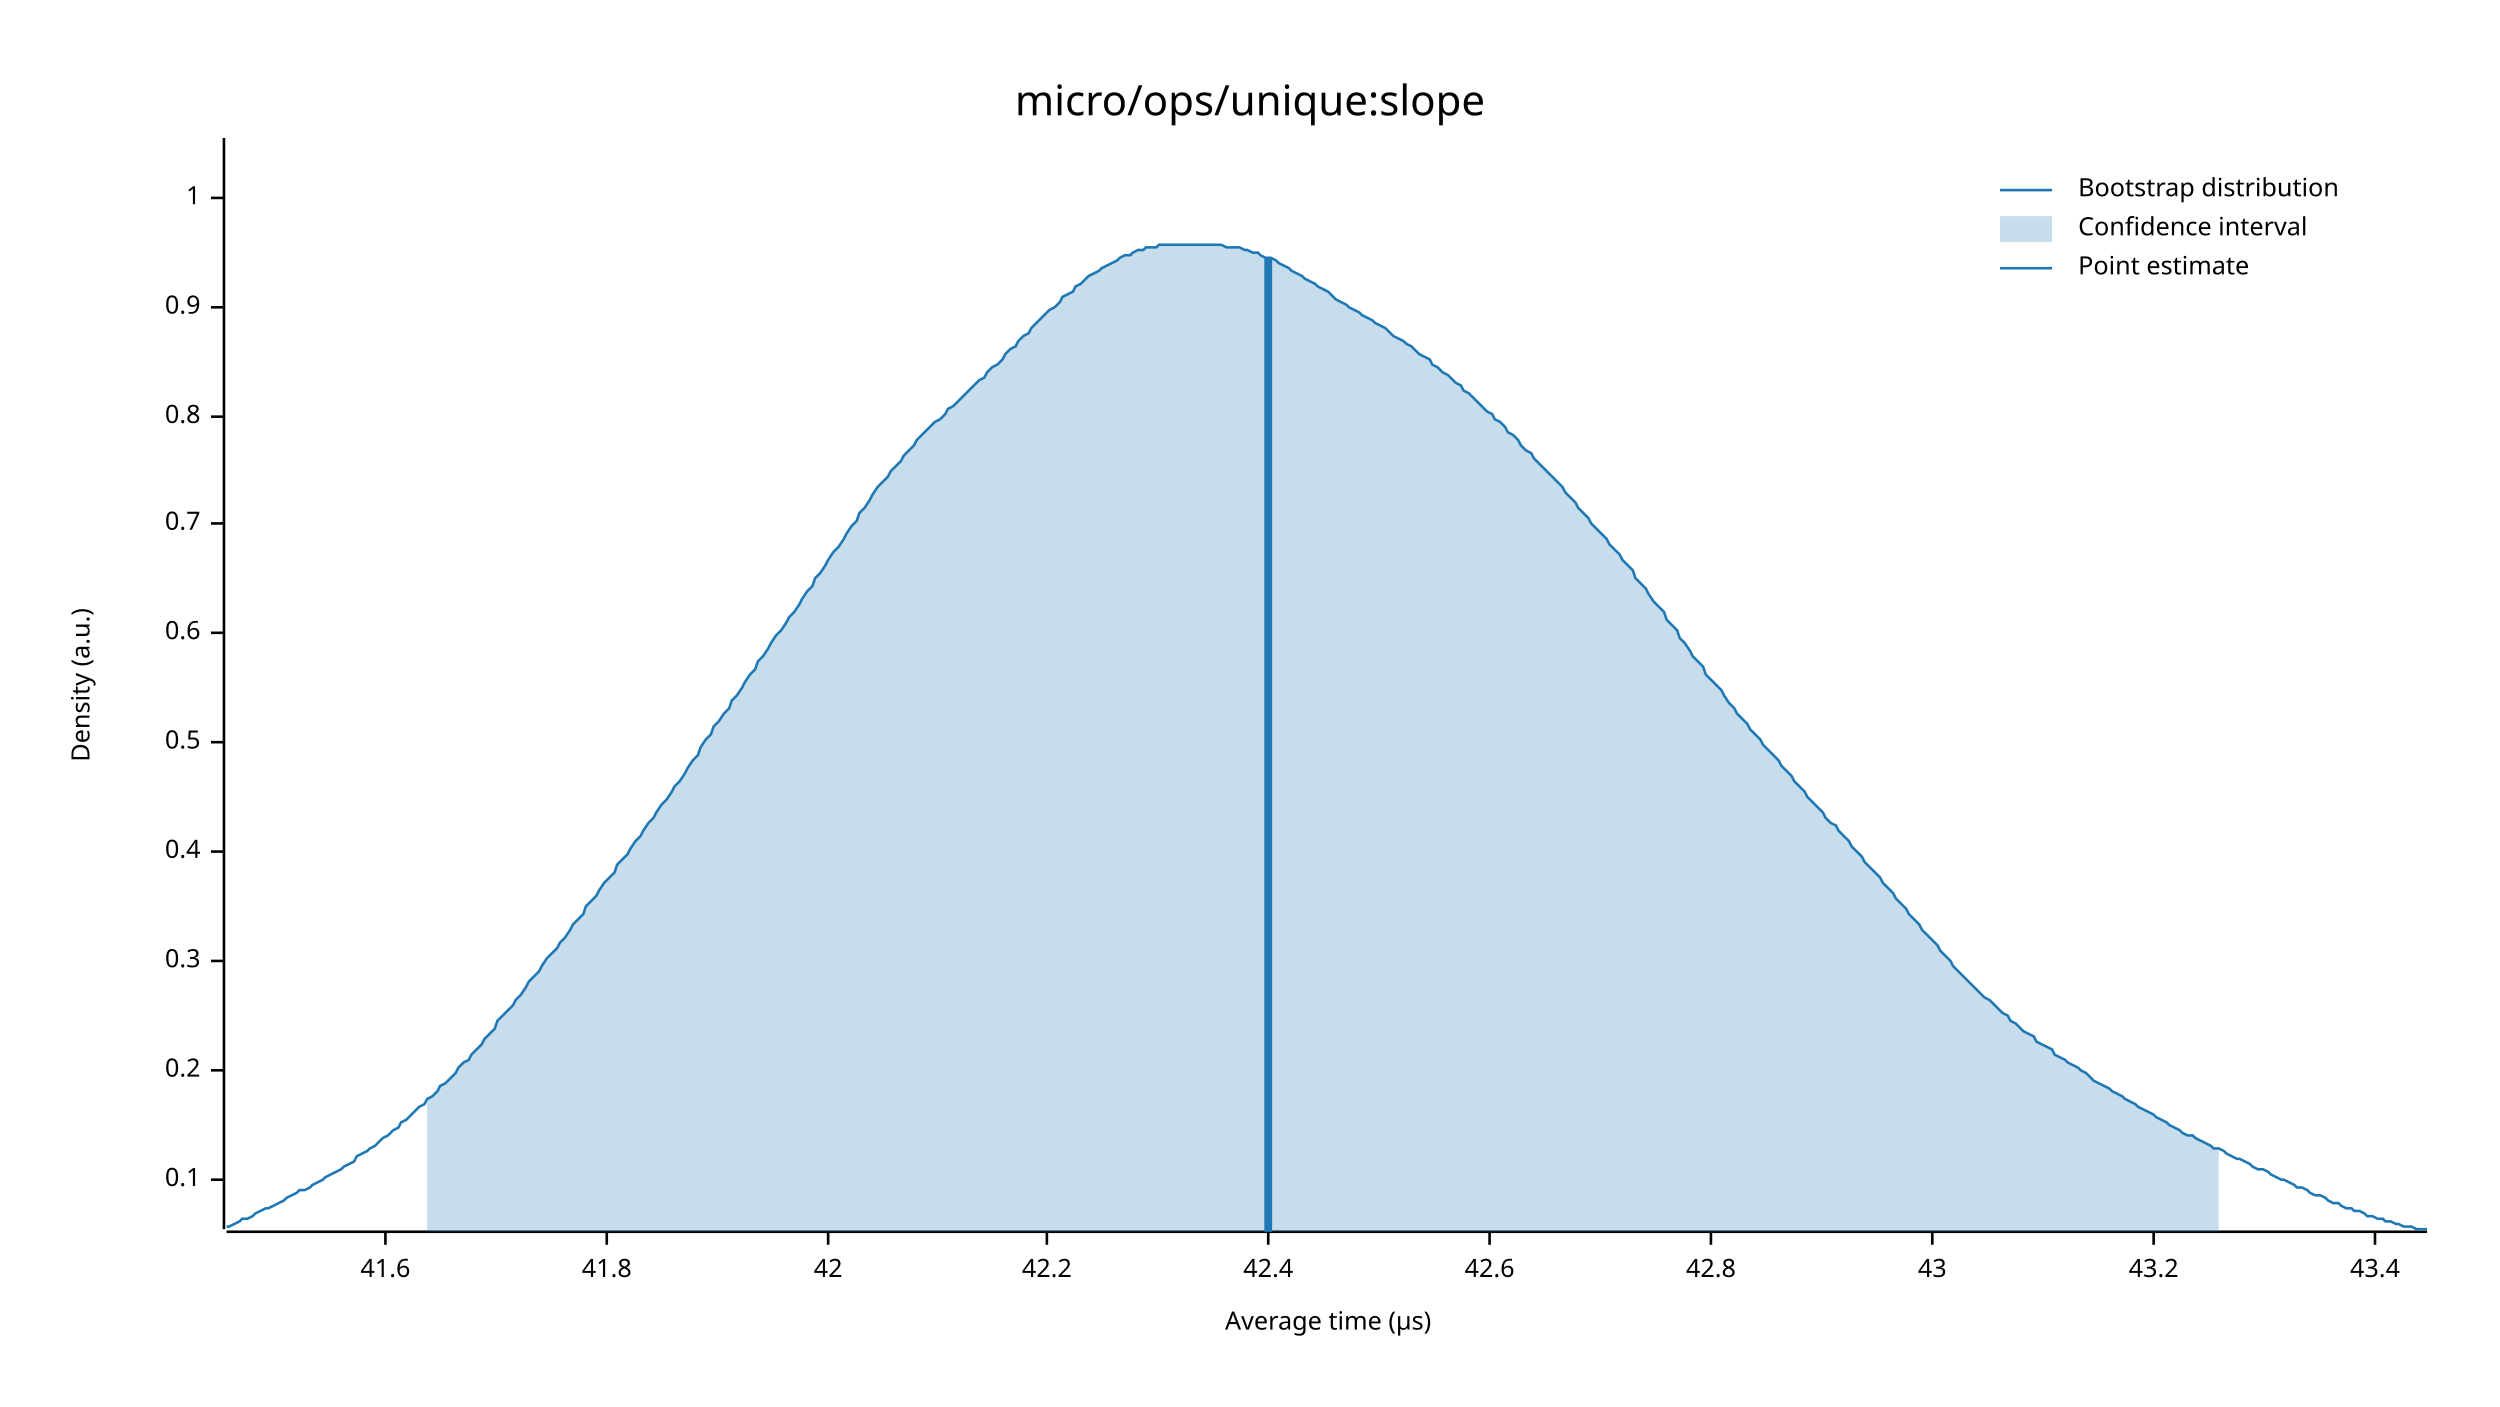
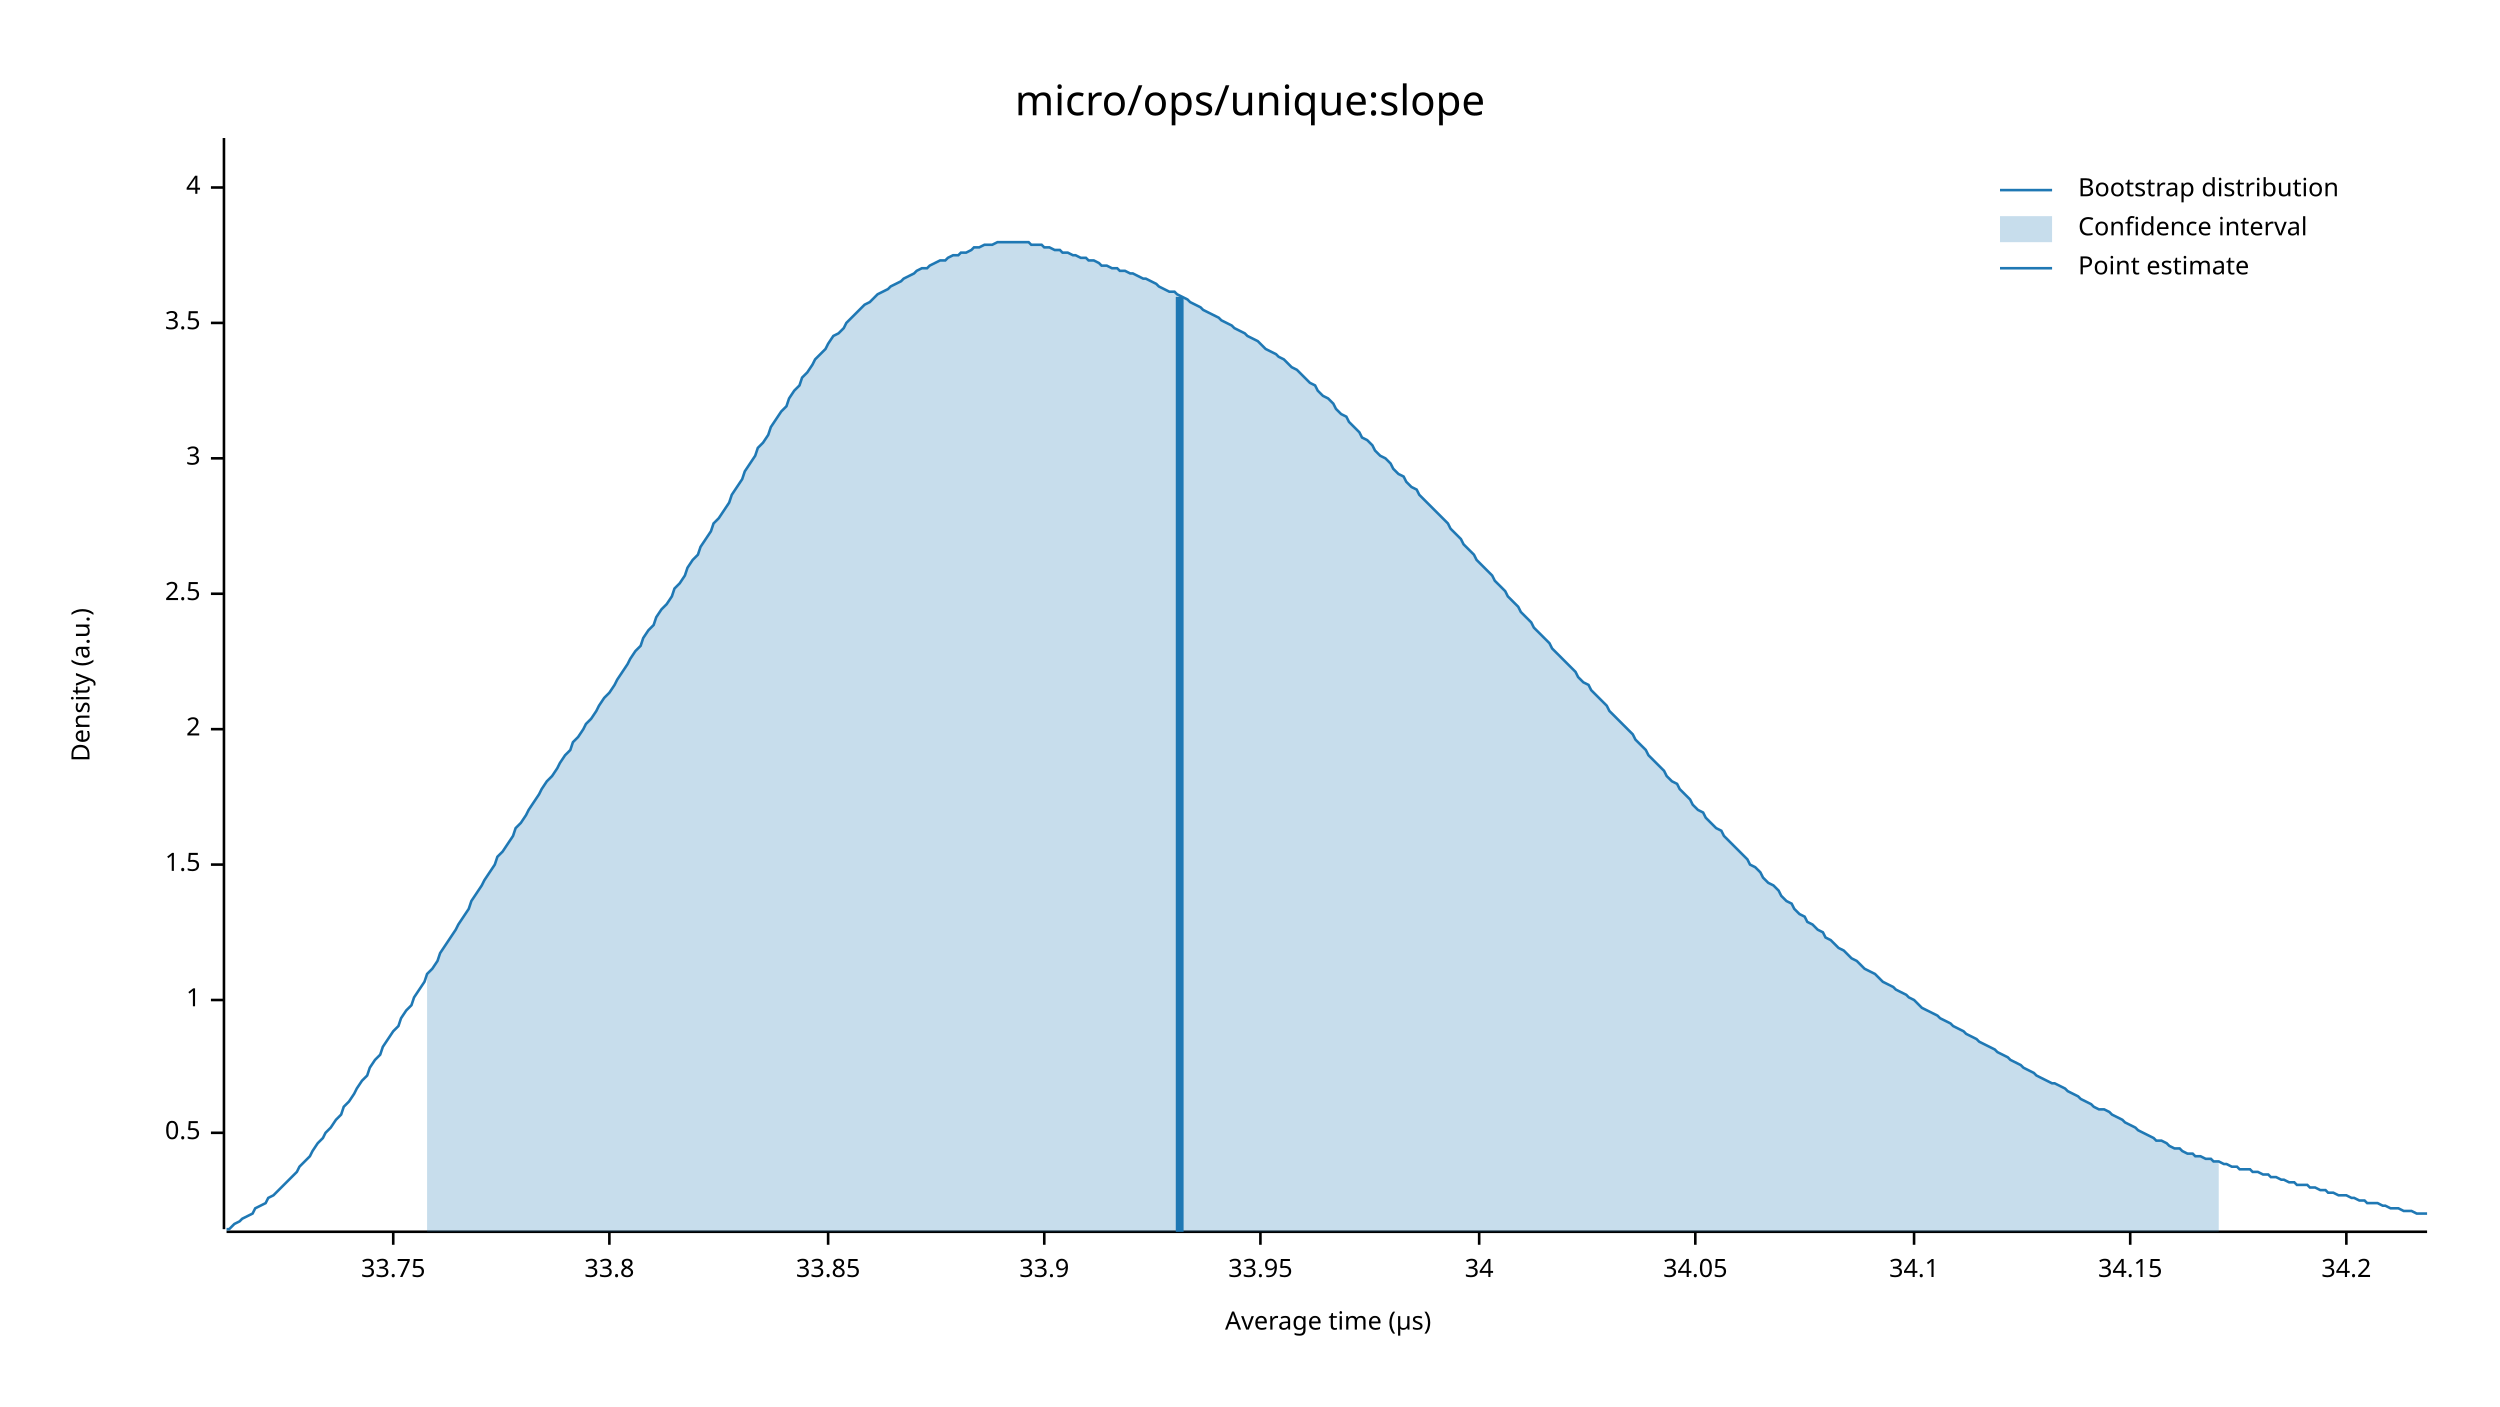
<svg xmlns="http://www.w3.org/2000/svg" width="960" height="540" viewBox="0 0 960 540">
  <text x="480" y="32" dy="0.76em" text-anchor="middle" font-family="sans-serif" font-size="16.129" opacity="1" fill="#000000">
micro/ops/unique:slope
</text>
  <text x="27" y="263" dy="0.76em" text-anchor="middle" font-family="sans-serif" font-size="9.677" opacity="1" fill="#000000" transform="rotate(270, 27, 263)">
Density (a.u.)
</text>
  <text x="510" y="513" dy="-0.5ex" text-anchor="middle" font-family="sans-serif" font-size="9.677" opacity="1" fill="#000000">
Average time (µs)
</text>
  <polyline fill="none" opacity="1" stroke="#000000" stroke-width="1" points="86,53 86,472 " />
-   <text x="77" y="453" dy="0.5ex" text-anchor="end" font-family="sans-serif" font-size="9.677" opacity="1" fill="#000000">
- 0.1
- </text>
-   <polyline fill="none" opacity="1" stroke="#000000" stroke-width="1" points="81,453 86,453 " />
-   <text x="77" y="411" dy="0.5ex" text-anchor="end" font-family="sans-serif" font-size="9.677" opacity="1" fill="#000000">
- 0.2
- </text>
-   <polyline fill="none" opacity="1" stroke="#000000" stroke-width="1" points="81,411 86,411 " />
-   <text x="77" y="369" dy="0.5ex" text-anchor="end" font-family="sans-serif" font-size="9.677" opacity="1" fill="#000000">
- 0.3
- </text>
-   <polyline fill="none" opacity="1" stroke="#000000" stroke-width="1" points="81,369 86,369 " />
-   <text x="77" y="327" dy="0.5ex" text-anchor="end" font-family="sans-serif" font-size="9.677" opacity="1" fill="#000000">
- 0.4
- </text>
-   <polyline fill="none" opacity="1" stroke="#000000" stroke-width="1" points="81,327 86,327 " />
-   <text x="77" y="285" dy="0.5ex" text-anchor="end" font-family="sans-serif" font-size="9.677" opacity="1" fill="#000000">
+   <text x="77" y="435" dy="0.5ex" text-anchor="end" font-family="sans-serif" font-size="9.677" opacity="1" fill="#000000">
0.5
</text>
-   <polyline fill="none" opacity="1" stroke="#000000" stroke-width="1" points="81,285 86,285 " />
-   <text x="77" y="243" dy="0.5ex" text-anchor="end" font-family="sans-serif" font-size="9.677" opacity="1" fill="#000000">
- 0.6
- </text>
-   <polyline fill="none" opacity="1" stroke="#000000" stroke-width="1" points="81,243 86,243 " />
-   <text x="77" y="201" dy="0.5ex" text-anchor="end" font-family="sans-serif" font-size="9.677" opacity="1" fill="#000000">
- 0.7
- </text>
-   <polyline fill="none" opacity="1" stroke="#000000" stroke-width="1" points="81,201 86,201 " />
-   <text x="77" y="160" dy="0.5ex" text-anchor="end" font-family="sans-serif" font-size="9.677" opacity="1" fill="#000000">
- 0.8
- </text>
-   <polyline fill="none" opacity="1" stroke="#000000" stroke-width="1" points="81,160 86,160 " />
-   <text x="77" y="118" dy="0.5ex" text-anchor="end" font-family="sans-serif" font-size="9.677" opacity="1" fill="#000000">
- 0.9
- </text>
-   <polyline fill="none" opacity="1" stroke="#000000" stroke-width="1" points="81,118 86,118 " />
-   <text x="77" y="76" dy="0.5ex" text-anchor="end" font-family="sans-serif" font-size="9.677" opacity="1" fill="#000000">
+   <polyline fill="none" opacity="1" stroke="#000000" stroke-width="1" points="81,435 86,435 " />
+   <text x="77" y="384" dy="0.5ex" text-anchor="end" font-family="sans-serif" font-size="9.677" opacity="1" fill="#000000">
1
</text>
-   <polyline fill="none" opacity="1" stroke="#000000" stroke-width="1" points="81,76 86,76 " />
+   <polyline fill="none" opacity="1" stroke="#000000" stroke-width="1" points="81,384 86,384 " />
+   <text x="77" y="332" dy="0.5ex" text-anchor="end" font-family="sans-serif" font-size="9.677" opacity="1" fill="#000000">
+ 1.5
+ </text>
+   <polyline fill="none" opacity="1" stroke="#000000" stroke-width="1" points="81,332 86,332 " />
+   <text x="77" y="280" dy="0.5ex" text-anchor="end" font-family="sans-serif" font-size="9.677" opacity="1" fill="#000000">
+ 2
+ </text>
+   <polyline fill="none" opacity="1" stroke="#000000" stroke-width="1" points="81,280 86,280 " />
+   <text x="77" y="228" dy="0.5ex" text-anchor="end" font-family="sans-serif" font-size="9.677" opacity="1" fill="#000000">
+ 2.5
+ </text>
+   <polyline fill="none" opacity="1" stroke="#000000" stroke-width="1" points="81,228 86,228 " />
+   <text x="77" y="176" dy="0.5ex" text-anchor="end" font-family="sans-serif" font-size="9.677" opacity="1" fill="#000000">
+ 3
+ </text>
+   <polyline fill="none" opacity="1" stroke="#000000" stroke-width="1" points="81,176 86,176 " />
+   <text x="77" y="124" dy="0.5ex" text-anchor="end" font-family="sans-serif" font-size="9.677" opacity="1" fill="#000000">
+ 3.5
+ </text>
+   <polyline fill="none" opacity="1" stroke="#000000" stroke-width="1" points="81,124 86,124 " />
+   <text x="77" y="72" dy="0.5ex" text-anchor="end" font-family="sans-serif" font-size="9.677" opacity="1" fill="#000000">
+ 4
+ </text>
+   <polyline fill="none" opacity="1" stroke="#000000" stroke-width="1" points="81,72 86,72 " />
  <polyline fill="none" opacity="1" stroke="#000000" stroke-width="1" points="87,473 932,473 " />
-   <text x="148" y="483" dy="0.76em" text-anchor="middle" font-family="sans-serif" font-size="9.677" opacity="1" fill="#000000">
- 41.6
+   <text x="151" y="483" dy="0.76em" text-anchor="middle" font-family="sans-serif" font-size="9.677" opacity="1" fill="#000000">
+ 33.75
</text>
-   <polyline fill="none" opacity="1" stroke="#000000" stroke-width="1" points="148,473 148,478 " />
-   <text x="233" y="483" dy="0.76em" text-anchor="middle" font-family="sans-serif" font-size="9.677" opacity="1" fill="#000000">
- 41.8
+   <polyline fill="none" opacity="1" stroke="#000000" stroke-width="1" points="151,473 151,478 " />
+   <text x="234" y="483" dy="0.76em" text-anchor="middle" font-family="sans-serif" font-size="9.677" opacity="1" fill="#000000">
+ 33.8
</text>
-   <polyline fill="none" opacity="1" stroke="#000000" stroke-width="1" points="233,473 233,478 " />
+   <polyline fill="none" opacity="1" stroke="#000000" stroke-width="1" points="234,473 234,478 " />
  <text x="318" y="483" dy="0.76em" text-anchor="middle" font-family="sans-serif" font-size="9.677" opacity="1" fill="#000000">
- 42
+ 33.85
</text>
  <polyline fill="none" opacity="1" stroke="#000000" stroke-width="1" points="318,473 318,478 " />
-   <text x="402" y="483" dy="0.76em" text-anchor="middle" font-family="sans-serif" font-size="9.677" opacity="1" fill="#000000">
- 42.2
+   <text x="401" y="483" dy="0.76em" text-anchor="middle" font-family="sans-serif" font-size="9.677" opacity="1" fill="#000000">
+ 33.9
</text>
-   <polyline fill="none" opacity="1" stroke="#000000" stroke-width="1" points="402,473 402,478 " />
-   <text x="487" y="483" dy="0.76em" text-anchor="middle" font-family="sans-serif" font-size="9.677" opacity="1" fill="#000000">
- 42.4
+   <polyline fill="none" opacity="1" stroke="#000000" stroke-width="1" points="401,473 401,478 " />
+   <text x="484" y="483" dy="0.76em" text-anchor="middle" font-family="sans-serif" font-size="9.677" opacity="1" fill="#000000">
+ 33.95
</text>
-   <polyline fill="none" opacity="1" stroke="#000000" stroke-width="1" points="487,473 487,478 " />
-   <text x="572" y="483" dy="0.76em" text-anchor="middle" font-family="sans-serif" font-size="9.677" opacity="1" fill="#000000">
- 42.6
+   <polyline fill="none" opacity="1" stroke="#000000" stroke-width="1" points="484,473 484,478 " />
+   <text x="568" y="483" dy="0.76em" text-anchor="middle" font-family="sans-serif" font-size="9.677" opacity="1" fill="#000000">
+ 34
</text>
-   <polyline fill="none" opacity="1" stroke="#000000" stroke-width="1" points="572,473 572,478 " />
-   <text x="657" y="483" dy="0.76em" text-anchor="middle" font-family="sans-serif" font-size="9.677" opacity="1" fill="#000000">
- 42.8
+   <polyline fill="none" opacity="1" stroke="#000000" stroke-width="1" points="568,473 568,478 " />
+   <text x="651" y="483" dy="0.76em" text-anchor="middle" font-family="sans-serif" font-size="9.677" opacity="1" fill="#000000">
+ 34.05
</text>
-   <polyline fill="none" opacity="1" stroke="#000000" stroke-width="1" points="657,473 657,478 " />
-   <text x="742" y="483" dy="0.76em" text-anchor="middle" font-family="sans-serif" font-size="9.677" opacity="1" fill="#000000">
- 43
+   <polyline fill="none" opacity="1" stroke="#000000" stroke-width="1" points="651,473 651,478 " />
+   <text x="735" y="483" dy="0.76em" text-anchor="middle" font-family="sans-serif" font-size="9.677" opacity="1" fill="#000000">
+ 34.1
</text>
-   <polyline fill="none" opacity="1" stroke="#000000" stroke-width="1" points="742,473 742,478 " />
-   <text x="827" y="483" dy="0.76em" text-anchor="middle" font-family="sans-serif" font-size="9.677" opacity="1" fill="#000000">
- 43.2
+   <polyline fill="none" opacity="1" stroke="#000000" stroke-width="1" points="735,473 735,478 " />
+   <text x="818" y="483" dy="0.76em" text-anchor="middle" font-family="sans-serif" font-size="9.677" opacity="1" fill="#000000">
+ 34.15
</text>
-   <polyline fill="none" opacity="1" stroke="#000000" stroke-width="1" points="827,473 827,478 " />
-   <text x="912" y="483" dy="0.76em" text-anchor="middle" font-family="sans-serif" font-size="9.677" opacity="1" fill="#000000">
- 43.4
+   <polyline fill="none" opacity="1" stroke="#000000" stroke-width="1" points="818,473 818,478 " />
+   <text x="901" y="483" dy="0.76em" text-anchor="middle" font-family="sans-serif" font-size="9.677" opacity="1" fill="#000000">
+ 34.2
</text>
-   <polyline fill="none" opacity="1" stroke="#000000" stroke-width="1" points="912,473 912,478 " />
-   <polyline fill="none" opacity="1" stroke="#1F78B4" stroke-width="1" points="87,471 88,471 90,470 92,469 93,468 95,468 97,467 98,466 100,465 102,464 103,464 105,463 107,462 109,461 110,460 112,459 114,458 115,457 117,457 119,456 120,455 122,454 124,453 125,452 127,451 129,450 131,449 132,448 134,447 136,446 137,444 139,443 141,442 142,441 144,440 146,438 147,437 149,436 151,434 153,433 154,431 156,430 158,428 159,427 161,425 163,424 164,422 166,421 168,419 169,417 171,416 173,414 175,412 176,410 178,408 180,407 181,405 183,403 185,401 186,399 188,397 190,395 191,392 193,390 195,388 197,386 198,384 200,382 202,379 203,377 205,375 207,373 208,371 210,368 212,366 214,364 215,362 217,360 219,357 220,355 222,353 224,351 225,348 227,346 229,344 230,342 232,339 234,337 236,335 237,332 239,330 241,328 242,326 244,323 246,321 247,319 249,316 251,314 252,312 254,309 256,307 258,304 259,302 261,300 263,297 264,295 266,292 268,290 269,287 271,284 273,282 274,279 276,277 278,274 280,272 281,269 283,267 285,264 286,262 288,259 290,257 291,254 293,252 295,249 296,247 298,244 300,242 302,239 303,237 305,235 307,232 308,230 310,227 312,225 313,222 315,220 317,217 318,215 320,212 322,210 324,207 325,205 327,202 329,200 330,197 332,195 334,192 335,190 337,187 339,185 341,183 342,181 344,179 346,177 347,175 349,173 351,171 352,169 354,167 356,165 357,164 359,162 361,161 363,159 364,157 366,156 368,154 369,153 371,151 373,149 374,148 376,146 378,145 379,143 381,141 383,140 385,138 386,136 388,134 390,133 391,131 393,129 395,128 396,126 398,124 400,122 401,121 403,119 405,118 407,116 408,114 410,113 412,112 413,110 415,109 417,107 418,106 420,105 422,104 423,103 425,102 427,101 429,100 430,99 432,98 434,98 435,97 437,96 439,96 440,95 442,95 444,95 445,94 447,94 449,94 451,94 452,94 454,94 456,94 457,94 459,94 461,94 462,94 464,94 466,94 468,94 469,94 471,95 473,95 474,95 476,95 478,96 479,96 481,97 483,97 484,98 486,99 488,99 490,100 491,101 493,102 495,103 496,104 498,105 500,106 501,107 503,108 505,109 506,110 508,111 510,112 512,114 513,115 515,116 517,117 518,118 520,119 522,120 523,121 525,122 527,123 528,124 530,125 532,126 534,128 535,129 537,130 539,131 540,132 542,133 544,135 545,136 547,137 549,138 550,140 552,141 554,143 556,144 557,145 559,147 561,148 562,150 564,151 566,153 567,154 569,156 571,158 573,159 574,161 576,162 578,164 579,166 581,167 583,169 584,171 586,173 588,174 589,176 591,178 593,180 595,182 596,183 598,185 600,187 601,189 603,191 605,193 606,195 608,197 610,199 611,201 613,203 615,205 617,207 618,209 620,211 622,213 623,215 625,217 627,219 628,222 630,224 632,226 633,228 635,231 637,233 639,235 640,238 642,240 644,242 645,245 647,247 649,250 650,252 652,254 654,256 655,259 657,261 659,263 661,265 662,267 664,270 666,272 667,274 669,276 671,278 672,280 674,282 676,284 677,286 679,288 681,290 683,292 684,294 686,296 688,298 689,300 691,302 693,304 694,306 696,308 698,310 700,312 701,314 703,316 705,317 706,319 708,321 710,323 711,325 713,327 715,329 716,331 718,333 720,335 722,337 723,339 725,341 727,343 728,345 730,347 732,349 733,351 735,353 737,355 738,357 740,359 742,361 744,363 745,365 747,367 749,369 750,371 752,373 754,375 755,376 757,378 759,380 760,381 762,383 764,384 766,386 767,387 769,389 771,390 772,392 774,393 776,395 777,396 779,397 781,398 782,400 784,401 786,402 788,403 789,405 791,406 793,407 794,408 796,409 798,410 799,411 801,412 803,414 804,415 806,416 808,417 810,418 811,419 813,420 815,421 816,422 818,423 820,424 821,425 823,426 825,427 827,428 828,429 830,430 832,431 833,432 835,433 837,434 838,435 840,436 842,436 843,437 845,438 847,439 849,440 850,441 852,441 854,442 855,443 857,444 859,445 860,445 862,446 864,447 865,448 867,449 869,449 871,450 872,451 874,452 876,453 877,453 879,454 881,455 882,456 884,456 886,457 887,458 889,459 891,459 893,460 894,461 896,462 898,462 899,463 901,464 903,464 904,465 906,465 908,466 909,467 911,467 913,468 915,468 916,469 918,469 920,470 921,470 923,471 925,471 926,471 928,472 930,472 932,472 " />
-   <polygon opacity="0.25" fill="#1F78B4" points="164,422 166,421 168,419 169,417 171,416 173,414 175,412 176,410 178,408 180,407 181,405 183,403 185,401 186,399 188,397 190,395 191,392 193,390 195,388 197,386 198,384 200,382 202,379 203,377 205,375 207,373 208,371 210,368 212,366 214,364 215,362 217,360 219,357 220,355 222,353 224,351 225,348 227,346 229,344 230,342 232,339 234,337 236,335 237,332 239,330 241,328 242,326 244,323 246,321 247,319 249,316 251,314 252,312 254,309 256,307 258,304 259,302 261,300 263,297 264,295 266,292 268,290 269,287 271,284 273,282 274,279 276,277 278,274 280,272 281,269 283,267 285,264 286,262 288,259 290,257 291,254 293,252 295,249 296,247 298,244 300,242 302,239 303,237 305,235 307,232 308,230 310,227 312,225 313,222 315,220 317,217 318,215 320,212 322,210 324,207 325,205 327,202 329,200 330,197 332,195 334,192 335,190 337,187 339,185 341,183 342,181 344,179 346,177 347,175 349,173 351,171 352,169 354,167 356,165 357,164 359,162 361,161 363,159 364,157 366,156 368,154 369,153 371,151 373,149 374,148 376,146 378,145 379,143 381,141 383,140 385,138 386,136 388,134 390,133 391,131 393,129 395,128 396,126 398,124 400,122 401,121 403,119 405,118 407,116 408,114 410,113 412,112 413,110 415,109 417,107 418,106 420,105 422,104 423,103 425,102 427,101 429,100 430,99 432,98 434,98 435,97 437,96 439,96 440,95 442,95 444,95 445,94 447,94 449,94 451,94 452,94 454,94 456,94 457,94 459,94 461,94 462,94 464,94 466,94 468,94 469,94 471,95 473,95 474,95 476,95 478,96 479,96 481,97 483,97 484,98 486,99 488,99 490,100 491,101 493,102 495,103 496,104 498,105 500,106 501,107 503,108 505,109 506,110 508,111 510,112 512,114 513,115 515,116 517,117 518,118 520,119 522,120 523,121 525,122 527,123 528,124 530,125 532,126 534,128 535,129 537,130 539,131 540,132 542,133 544,135 545,136 547,137 549,138 550,140 552,141 554,143 556,144 557,145 559,147 561,148 562,150 564,151 566,153 567,154 569,156 571,158 573,159 574,161 576,162 578,164 579,166 581,167 583,169 584,171 586,173 588,174 589,176 591,178 593,180 595,182 596,183 598,185 600,187 601,189 603,191 605,193 606,195 608,197 610,199 611,201 613,203 615,205 617,207 618,209 620,211 622,213 623,215 625,217 627,219 628,222 630,224 632,226 633,228 635,231 637,233 639,235 640,238 642,240 644,242 645,245 647,247 649,250 650,252 652,254 654,256 655,259 657,261 659,263 661,265 662,267 664,270 666,272 667,274 669,276 671,278 672,280 674,282 676,284 677,286 679,288 681,290 683,292 684,294 686,296 688,298 689,300 691,302 693,304 694,306 696,308 698,310 700,312 701,314 703,316 705,317 706,319 708,321 710,323 711,325 713,327 715,329 716,331 718,333 720,335 722,337 723,339 725,341 727,343 728,345 730,347 732,349 733,351 735,353 737,355 738,357 740,359 742,361 744,363 745,365 747,367 749,369 750,371 752,373 754,375 755,376 757,378 759,380 760,381 762,383 764,384 766,386 767,387 769,389 771,390 772,392 774,393 776,395 777,396 779,397 781,398 782,400 784,401 786,402 788,403 789,405 791,406 793,407 794,408 796,409 798,410 799,411 801,412 803,414 804,415 806,416 808,417 810,418 811,419 813,420 815,421 816,422 818,423 820,424 821,425 823,426 825,427 827,428 828,429 830,430 832,431 833,432 835,433 837,434 838,435 840,436 842,436 843,437 845,438 847,439 849,440 850,441 852,441 852,473 164,473 " />
-   <polyline fill="none" opacity="1" stroke="#1F78B4" stroke-width="3" points="487,473 487,99 " />
+   <polyline fill="none" opacity="1" stroke="#000000" stroke-width="1" points="901,473 901,478 " />
+   <polyline fill="none" opacity="1" stroke="#1F78B4" stroke-width="1" points="87,472 88,472 90,470 92,469 93,468 95,467 97,466 98,464 100,463 102,462 103,460 105,459 107,457 109,455 110,454 112,452 114,450 115,448 117,446 119,444 120,442 122,439 124,437 125,435 127,433 129,430 131,428 132,425 134,423 136,420 137,418 139,415 141,413 142,410 144,407 146,405 147,402 149,399 151,396 153,394 154,391 156,388 158,386 159,383 161,380 163,377 164,374 166,372 168,369 169,366 171,363 173,360 175,357 176,355 178,352 180,349 181,346 183,343 185,340 186,338 188,335 190,332 191,329 193,327 195,324 197,321 198,318 200,316 202,313 203,311 205,308 207,305 208,303 210,300 212,298 214,295 215,293 217,290 219,288 220,285 222,283 224,280 225,278 227,276 229,273 230,271 232,268 234,266 236,263 237,261 239,258 241,255 242,253 244,250 246,248 247,245 249,242 251,240 252,237 254,234 256,232 258,229 259,226 261,224 263,221 264,218 266,215 268,213 269,210 271,207 273,204 274,201 276,199 278,196 280,193 281,190 283,187 285,184 286,181 288,178 290,175 291,172 293,170 295,167 296,164 298,161 300,158 302,156 303,153 305,150 307,148 308,145 310,143 312,140 313,138 315,136 317,134 318,132 320,129 322,128 324,126 325,124 327,122 329,120 330,119 332,117 334,116 335,115 337,113 339,112 341,111 342,110 344,109 346,108 347,107 349,106 351,105 352,104 354,103 356,103 357,102 359,101 361,100 363,100 364,99 366,98 368,98 369,97 371,97 373,96 374,95 376,95 378,94 379,94 381,94 383,93 385,93 386,93 388,93 390,93 391,93 393,93 395,93 396,94 398,94 400,94 401,95 403,95 405,96 407,96 408,97 410,97 412,98 413,98 415,99 417,99 418,100 420,100 422,101 423,102 425,102 427,103 429,103 430,104 432,104 434,105 435,105 437,106 439,107 440,107 442,108 444,109 445,110 447,111 449,112 451,112 452,113 454,114 456,115 457,116 459,117 461,118 462,119 464,120 466,121 468,122 469,123 471,124 473,125 474,126 476,127 478,128 479,129 481,130 483,131 484,132 486,134 488,135 490,136 491,137 493,138 495,140 496,141 498,142 500,144 501,145 503,147 505,148 506,150 508,152 510,153 512,155 513,157 515,159 517,160 518,162 520,164 522,166 523,168 525,169 527,171 528,173 530,175 532,176 534,178 535,180 537,182 539,183 540,185 542,187 544,188 545,190 547,192 549,194 550,195 552,197 554,199 556,201 557,203 559,205 561,207 562,209 564,211 566,213 567,215 569,217 571,219 573,221 574,223 576,225 578,227 579,229 581,231 583,233 584,235 586,237 588,239 589,241 591,243 593,245 595,247 596,249 598,251 600,253 601,254 603,256 605,258 606,260 608,262 610,263 611,265 613,267 615,269 617,271 618,273 620,275 622,277 623,278 625,280 627,282 628,284 630,286 632,288 633,290 635,292 637,294 639,296 640,298 642,300 644,301 645,303 647,305 649,307 650,309 652,311 654,312 655,314 657,316 659,318 661,319 662,321 664,323 666,325 667,326 669,328 671,330 672,332 674,333 676,335 677,337 679,339 681,340 683,342 684,344 686,346 688,347 689,349 691,351 693,352 694,354 696,355 698,357 700,358 701,360 703,361 705,363 706,364 708,365 710,367 711,368 713,369 715,371 716,372 718,373 720,374 722,376 723,377 725,378 727,379 728,380 730,381 732,382 733,383 735,384 737,386 738,387 740,388 742,389 744,390 745,391 747,392 749,393 750,394 752,395 754,396 755,397 757,398 759,399 760,400 762,401 764,402 766,403 767,404 769,405 771,406 772,407 774,408 776,409 777,410 779,411 781,412 782,413 784,414 786,415 788,416 789,416 791,417 793,418 794,419 796,420 798,421 799,422 801,423 803,424 804,425 806,426 808,426 810,427 811,428 813,429 815,430 816,431 818,432 820,433 821,434 823,435 825,436 827,437 828,438 830,438 832,439 833,440 835,441 837,441 838,442 840,443 842,443 843,444 845,444 847,445 849,445 850,446 852,446 854,447 855,447 857,448 859,448 860,449 862,449 864,449 865,450 867,450 869,451 871,451 872,452 874,452 876,453 877,453 879,454 881,454 882,455 884,455 886,455 887,456 889,456 891,457 893,457 894,458 896,458 898,459 899,459 901,459 903,460 904,460 906,461 908,461 909,462 911,462 913,462 915,463 916,463 918,464 920,464 921,464 923,465 925,465 926,465 928,466 930,466 932,466 " />
+   <polygon opacity="0.25" fill="#1F78B4" points="164,374 166,372 168,369 169,366 171,363 173,360 175,357 176,355 178,352 180,349 181,346 183,343 185,340 186,338 188,335 190,332 191,329 193,327 195,324 197,321 198,318 200,316 202,313 203,311 205,308 207,305 208,303 210,300 212,298 214,295 215,293 217,290 219,288 220,285 222,283 224,280 225,278 227,276 229,273 230,271 232,268 234,266 236,263 237,261 239,258 241,255 242,253 244,250 246,248 247,245 249,242 251,240 252,237 254,234 256,232 258,229 259,226 261,224 263,221 264,218 266,215 268,213 269,210 271,207 273,204 274,201 276,199 278,196 280,193 281,190 283,187 285,184 286,181 288,178 290,175 291,172 293,170 295,167 296,164 298,161 300,158 302,156 303,153 305,150 307,148 308,145 310,143 312,140 313,138 315,136 317,134 318,132 320,129 322,128 324,126 325,124 327,122 329,120 330,119 332,117 334,116 335,115 337,113 339,112 341,111 342,110 344,109 346,108 347,107 349,106 351,105 352,104 354,103 356,103 357,102 359,101 361,100 363,100 364,99 366,98 368,98 369,97 371,97 373,96 374,95 376,95 378,94 379,94 381,94 383,93 385,93 386,93 388,93 390,93 391,93 393,93 395,93 396,94 398,94 400,94 401,95 403,95 405,96 407,96 408,97 410,97 412,98 413,98 415,99 417,99 418,100 420,100 422,101 423,102 425,102 427,103 429,103 430,104 432,104 434,105 435,105 437,106 439,107 440,107 442,108 444,109 445,110 447,111 449,112 451,112 452,113 454,114 456,115 457,116 459,117 461,118 462,119 464,120 466,121 468,122 469,123 471,124 473,125 474,126 476,127 478,128 479,129 481,130 483,131 484,132 486,134 488,135 490,136 491,137 493,138 495,140 496,141 498,142 500,144 501,145 503,147 505,148 506,150 508,152 510,153 512,155 513,157 515,159 517,160 518,162 520,164 522,166 523,168 525,169 527,171 528,173 530,175 532,176 534,178 535,180 537,182 539,183 540,185 542,187 544,188 545,190 547,192 549,194 550,195 552,197 554,199 556,201 557,203 559,205 561,207 562,209 564,211 566,213 567,215 569,217 571,219 573,221 574,223 576,225 578,227 579,229 581,231 583,233 584,235 586,237 588,239 589,241 591,243 593,245 595,247 596,249 598,251 600,253 601,254 603,256 605,258 606,260 608,262 610,263 611,265 613,267 615,269 617,271 618,273 620,275 622,277 623,278 625,280 627,282 628,284 630,286 632,288 633,290 635,292 637,294 639,296 640,298 642,300 644,301 645,303 647,305 649,307 650,309 652,311 654,312 655,314 657,316 659,318 661,319 662,321 664,323 666,325 667,326 669,328 671,330 672,332 674,333 676,335 677,337 679,339 681,340 683,342 684,344 686,346 688,347 689,349 691,351 693,352 694,354 696,355 698,357 700,358 701,360 703,361 705,363 706,364 708,365 710,367 711,368 713,369 715,371 716,372 718,373 720,374 722,376 723,377 725,378 727,379 728,380 730,381 732,382 733,383 735,384 737,386 738,387 740,388 742,389 744,390 745,391 747,392 749,393 750,394 752,395 754,396 755,397 757,398 759,399 760,400 762,401 764,402 766,403 767,404 769,405 771,406 772,407 774,408 776,409 777,410 779,411 781,412 782,413 784,414 786,415 788,416 789,416 791,417 793,418 794,419 796,420 798,421 799,422 801,423 803,424 804,425 806,426 808,426 810,427 811,428 813,429 815,430 816,431 818,432 820,433 821,434 823,435 825,436 827,437 828,438 830,438 832,439 833,440 835,441 837,441 838,442 840,443 842,443 843,444 845,444 847,445 849,445 850,446 852,446 852,473 164,473 " />
+   <polyline fill="none" opacity="1" stroke="#1F78B4" stroke-width="3" points="453,473 453,114 " />
  <text x="798" y="68" dy="0.76em" text-anchor="start" font-family="sans-serif" font-size="9.677" opacity="1" fill="#000000">
Bootstrap distribution
</text>
  <text x="798" y="83" dy="0.76em" text-anchor="start" font-family="sans-serif" font-size="9.677" opacity="1" fill="#000000">
Confidence interval
</text>
  <text x="798" y="98" dy="0.76em" text-anchor="start" font-family="sans-serif" font-size="9.677" opacity="1" fill="#000000">
Point estimate
</text>
  <polyline fill="none" opacity="1" stroke="#1F78B4" stroke-width="1" points="768,73 788,73 " />
  <rect x="768" y="83" width="20" height="10" opacity="0.25" fill="#1F78B4" stroke="none" />
  <polyline fill="none" opacity="1" stroke="#1F78B4" stroke-width="1" points="768,103 788,103 " />
</svg>
